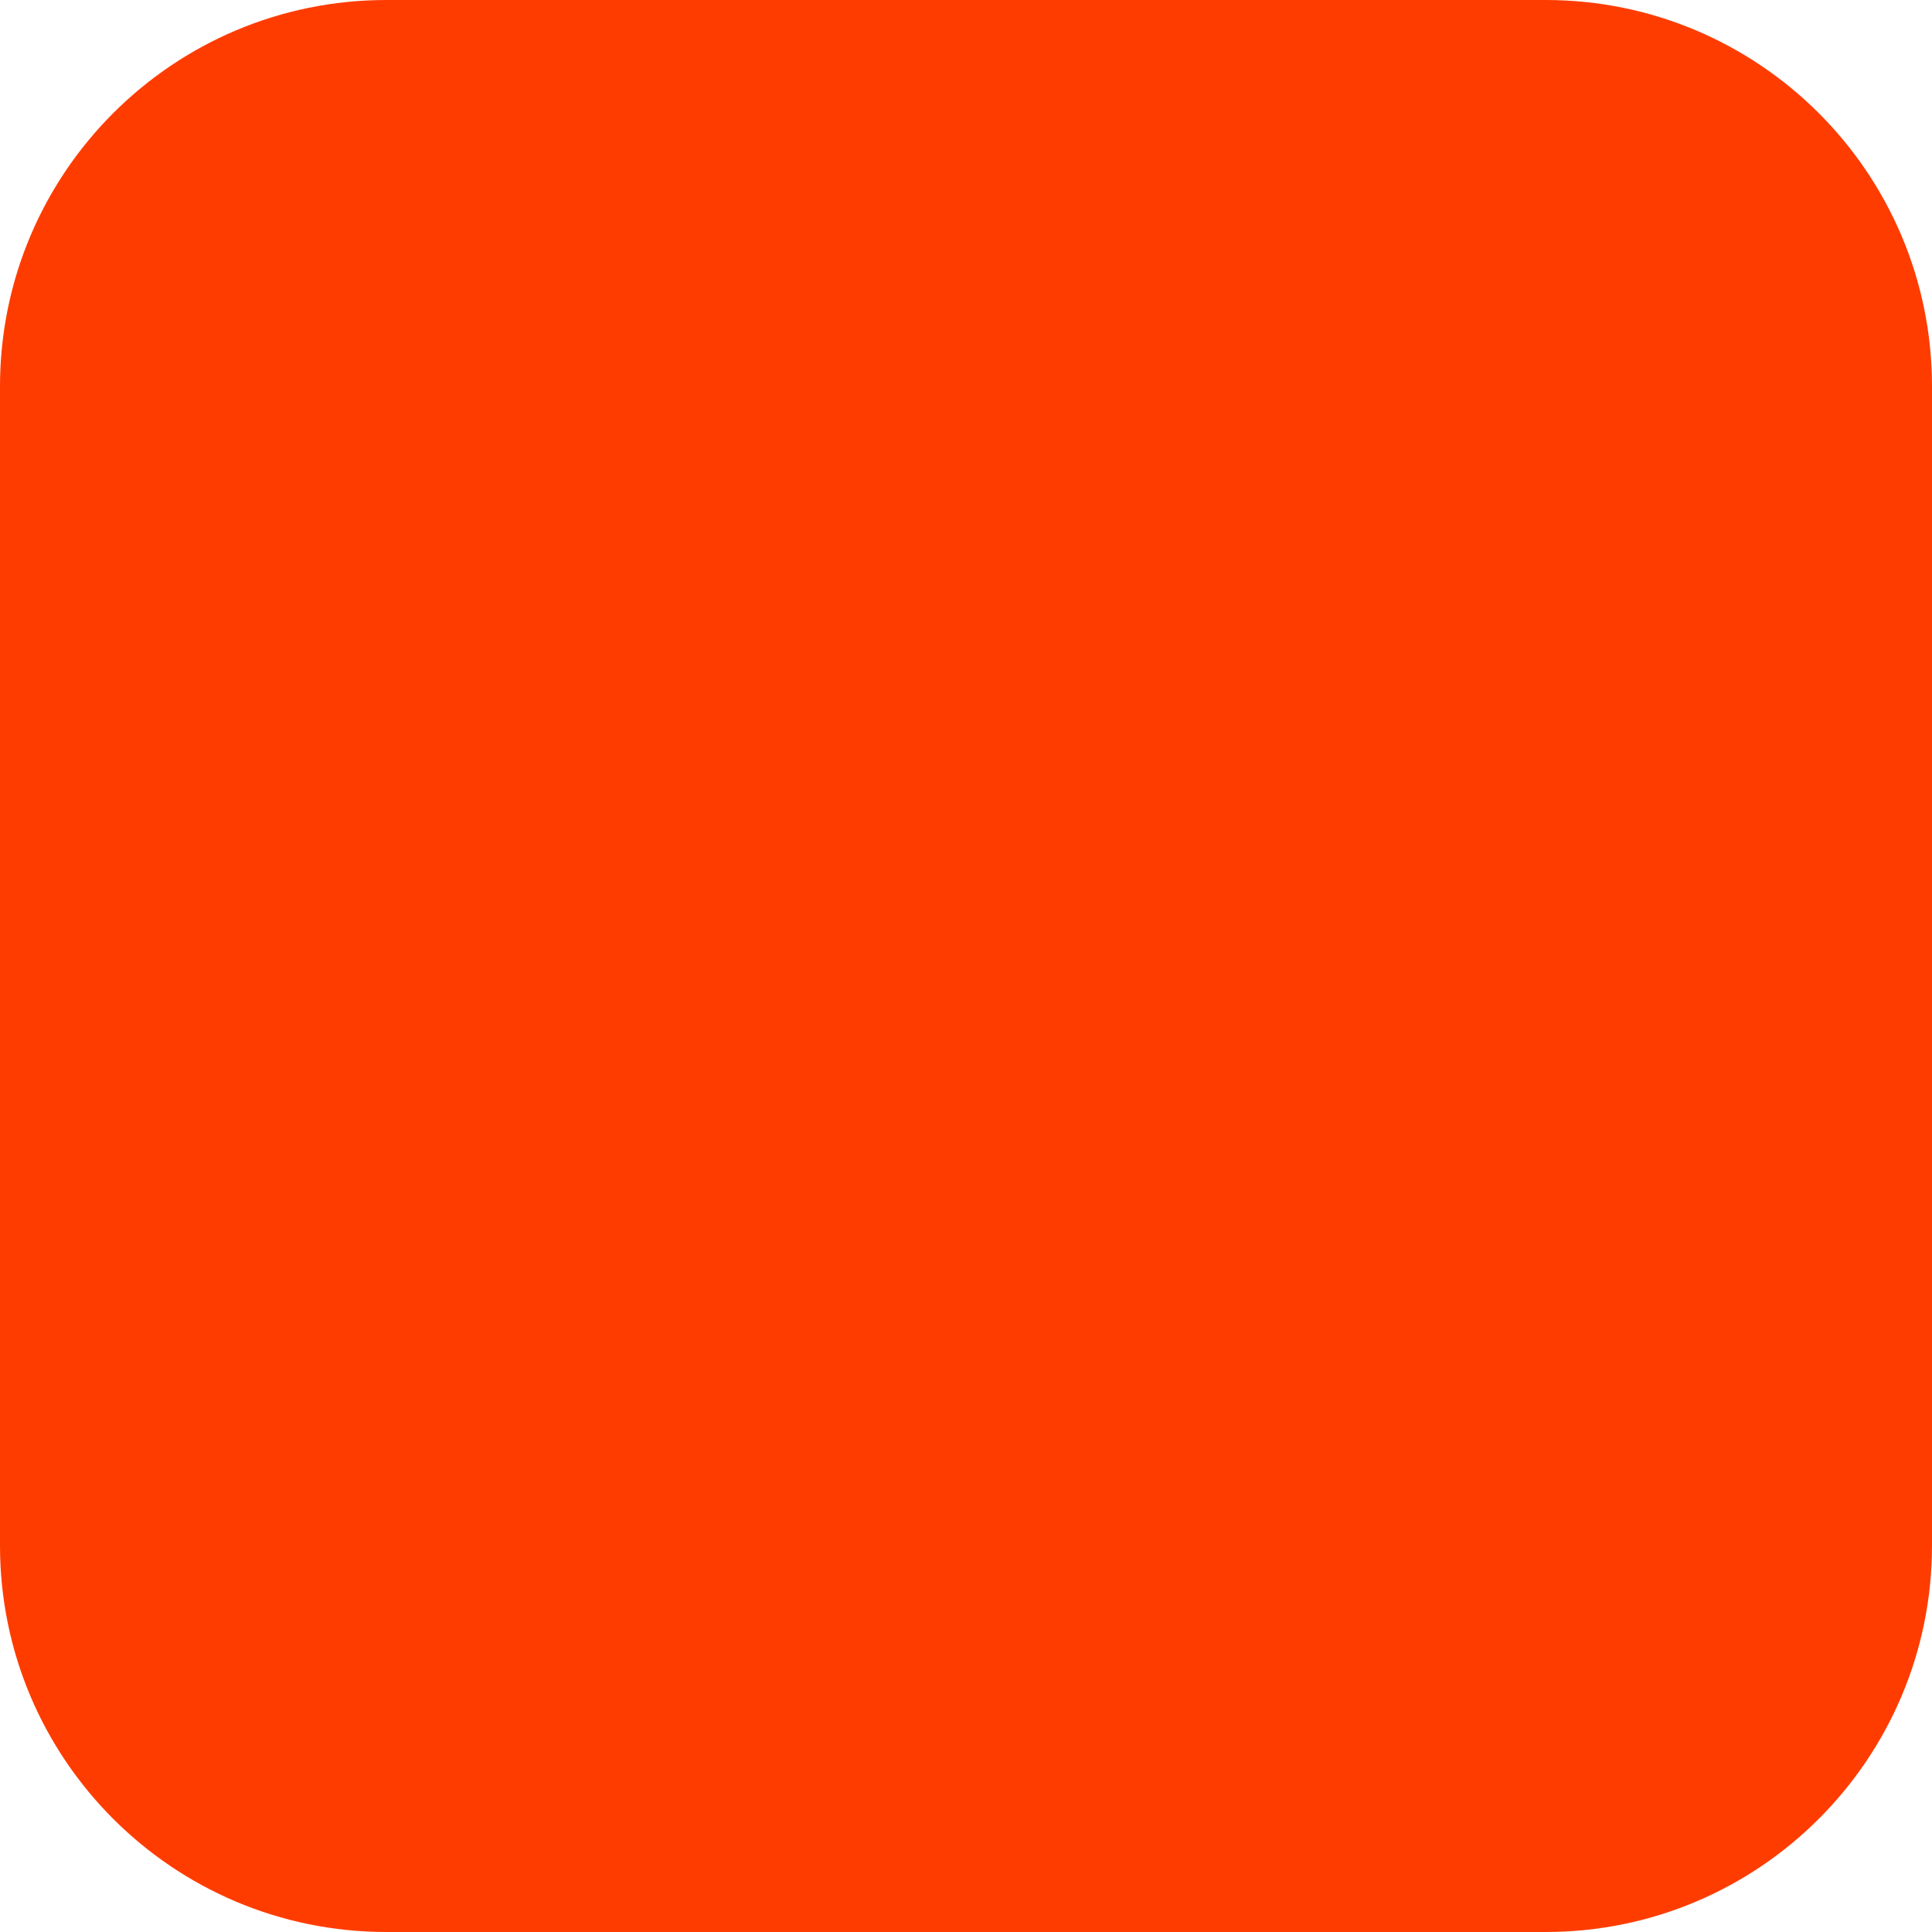
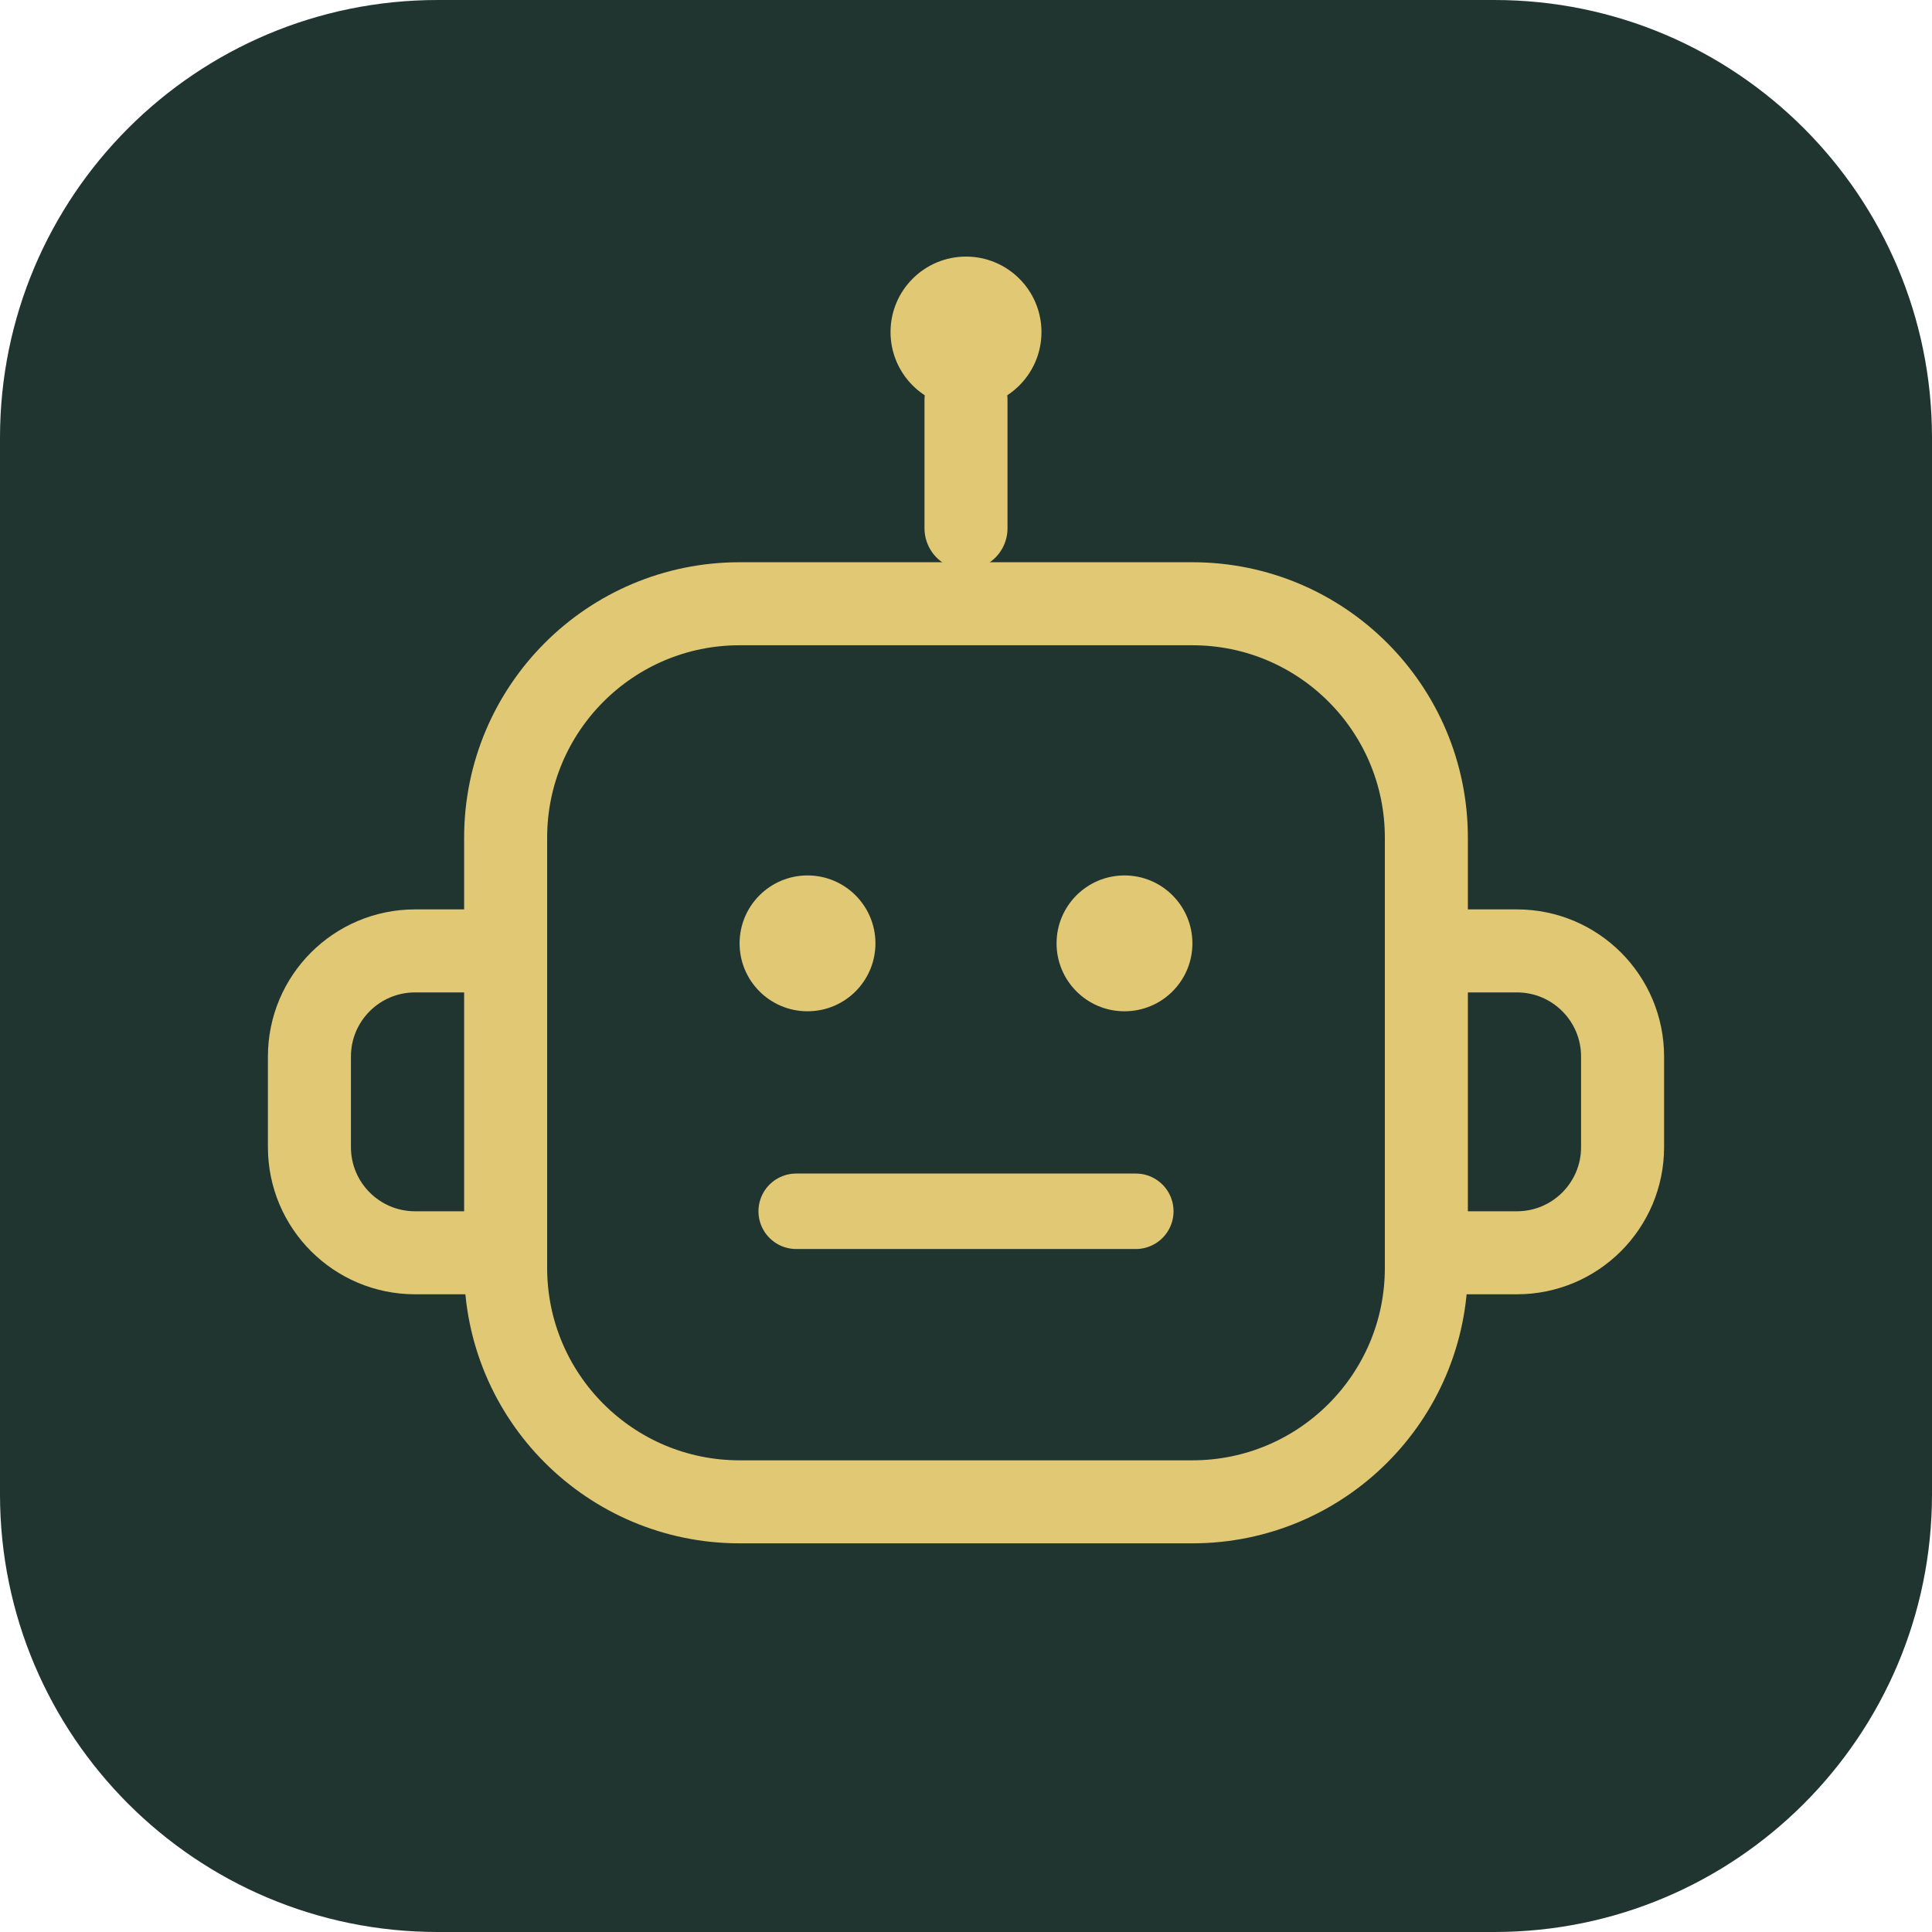
- <svg xmlns="http://www.w3.org/2000/svg" width="180" height="180" viewBox="0 0 180 180" fill="none">
-   <rect width="180" height="180" rx="36" fill="#FF3C00" />
+ <svg xmlns="http://www.w3.org/2000/svg" width="512" height="512" viewBox="0 0 512 512" fill="none">
+   <rect width="512" height="512" rx="116" fill="#20352F" />
+   <path d="M256 106V140" stroke="#E1C875" stroke-width="22" stroke-linecap="round" />
+   <circle cx="256" cy="88" r="20" fill="#E1C875" />
+   <rect x="134" y="160" width="244" height="238" rx="62" stroke="#E1C875" stroke-width="22" />
+   <path d="M134 252H110C94.536 252 82 264.536 82 280V304C82 319.464 94.536 332 110 332H134" stroke="#E1C875" stroke-width="22" />
+   <path d="M378 252H402C417.464 252 430 264.536 430 280V304C430 319.464 417.464 332 402 332H378" stroke="#E1C875" stroke-width="22" />
+   <circle cx="214" cy="250" r="18" fill="#E1C875" />
+   <circle cx="298" cy="250" r="18" fill="#E1C875" />
+   <path d="M211 321H301" stroke="#E1C875" stroke-width="20" stroke-linecap="round" />
</svg>
